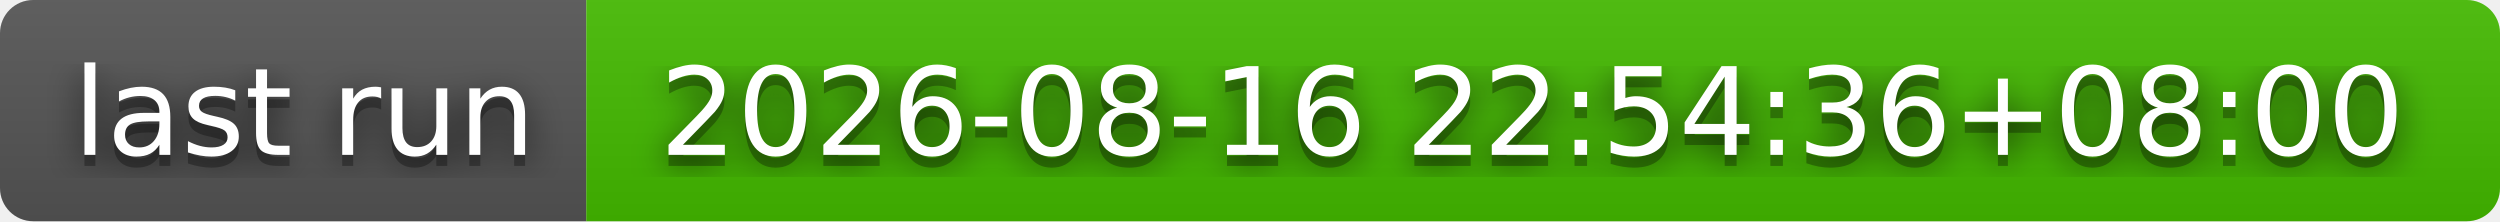
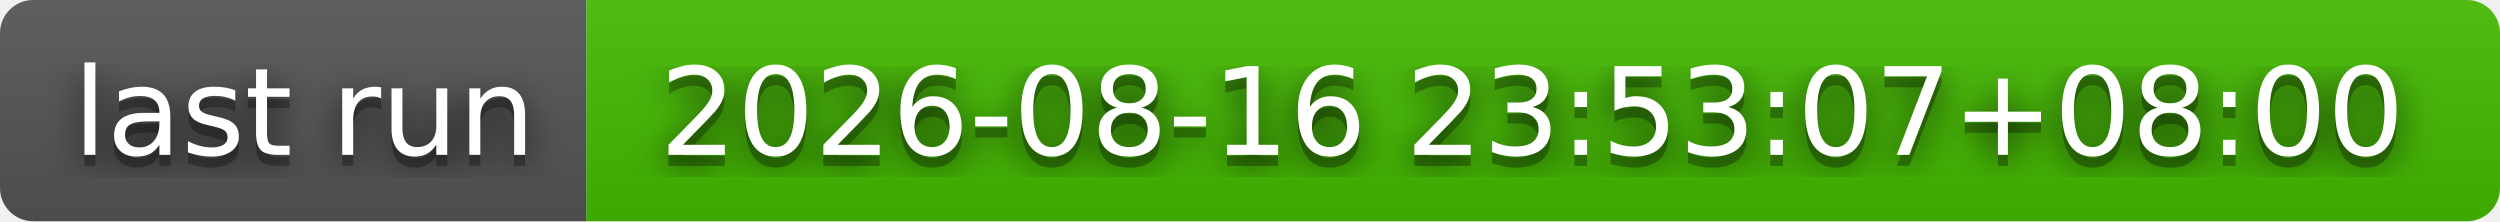
- <svg xmlns="http://www.w3.org/2000/svg" width="226" height="20" role="img" aria-label="last run: 2026-08-16 22:54:36+08:00">
+ <svg xmlns="http://www.w3.org/2000/svg" width="226" height="20" role="img" aria-label="last run: 2026-08-16 23:53:07+08:00">
  <filter id="blur">
    <feGaussianBlur stdDeviation="16" />
  </filter>
  <linearGradient id="s" x2="0" y2="100%">
    <stop offset="0" stop-color="#bbb" stop-opacity=".1" />
    <stop offset="1" stop-opacity=".1" />
  </linearGradient>
  <clipPath id="r">
    <rect width="226" height="20" rx="3" />
  </clipPath>
  <g clip-path="url(#r)">
    <rect width="53" height="20" fill="#555" />
    <rect x="53" width="173" height="20" fill="#4b0" />
    <rect width="226" height="20" fill="url(#s)" />
  </g>
  <g fill="#fff" text-anchor="middle" font-family="Verdana,Geneva,DejaVu Sans,sans-serif" text-rendering="geometricPrecision" font-size="110">
    <g transform="scale(.1)">
      <g aria-hidden="true" fill="#010101">
        <text x="275" y="150" fill-opacity=".8" filter="url(#blur)" textLength="430">last run</text>
        <text x="275" y="150" fill-opacity=".3" textLength="430">last run</text>
      </g>
      <text x="275" y="140" textLength="430">last run</text>
    </g>
    <g transform="scale(.1)">
      <g aria-hidden="true" fill="#010101">
-         <text x="1385" y="150" fill-opacity=".8" filter="url(#blur)" textLength="1630">2026-08-16 22:54:36+08:00</text>
-         <text x="1385" y="150" fill-opacity=".3" textLength="1630">2026-08-16 22:54:36+08:00</text>
+         <text x="1385" y="150" fill-opacity=".8" filter="url(#blur)" textLength="1630">2026-08-16 23:53:07+08:00</text>
+         <text x="1385" y="150" fill-opacity=".3" textLength="1630">2026-08-16 23:53:07+08:00</text>
      </g>
-       <text x="1385" y="140" textLength="1630">2026-08-16 22:54:36+08:00</text>
+       <text x="1385" y="140" textLength="1630">2026-08-16 23:53:07+08:00</text>
    </g>
  </g>
</svg>
